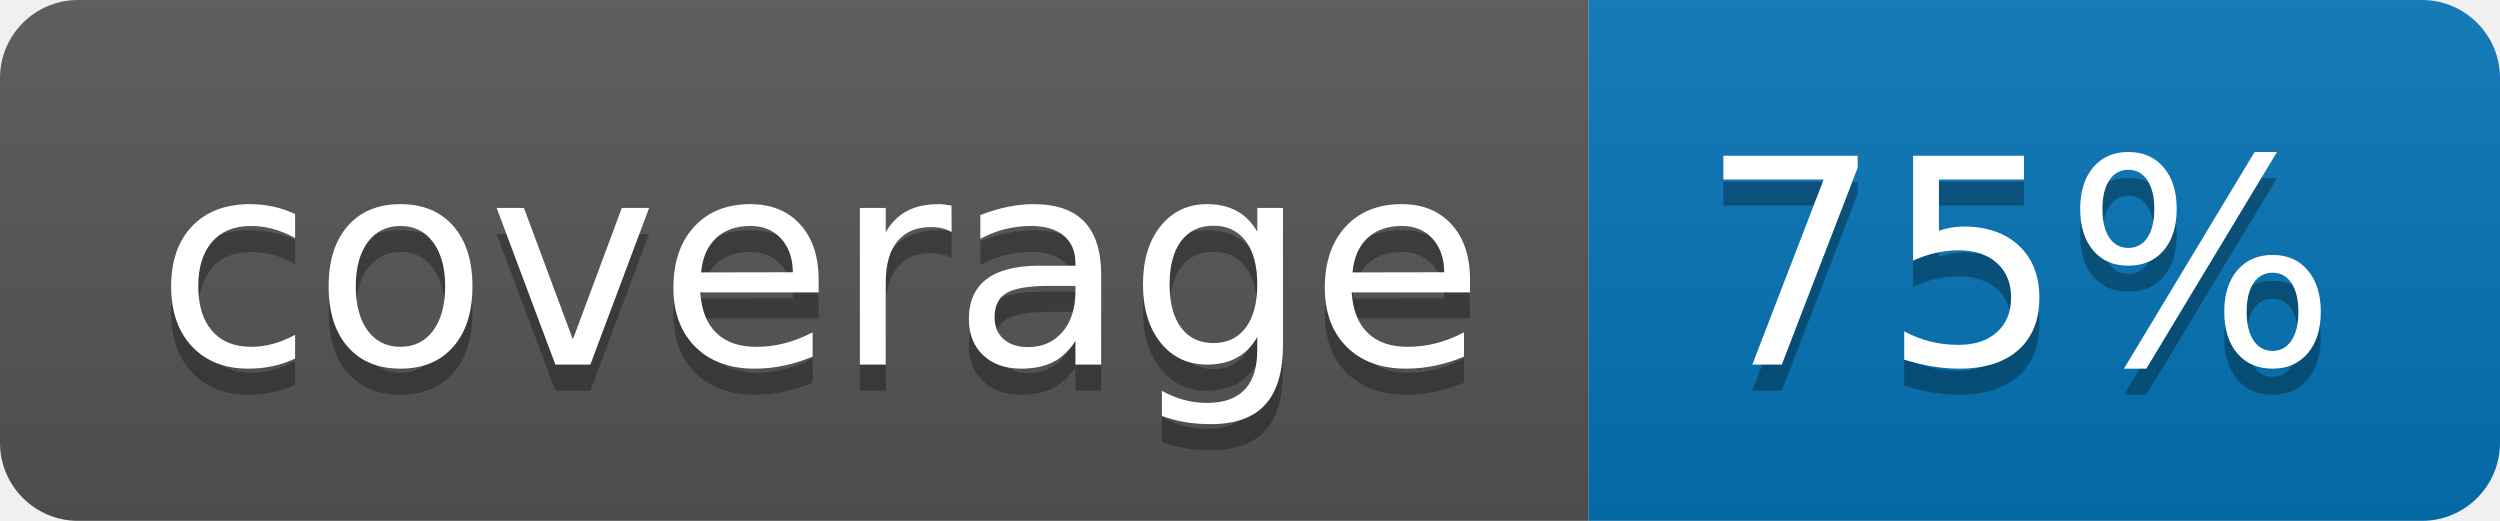
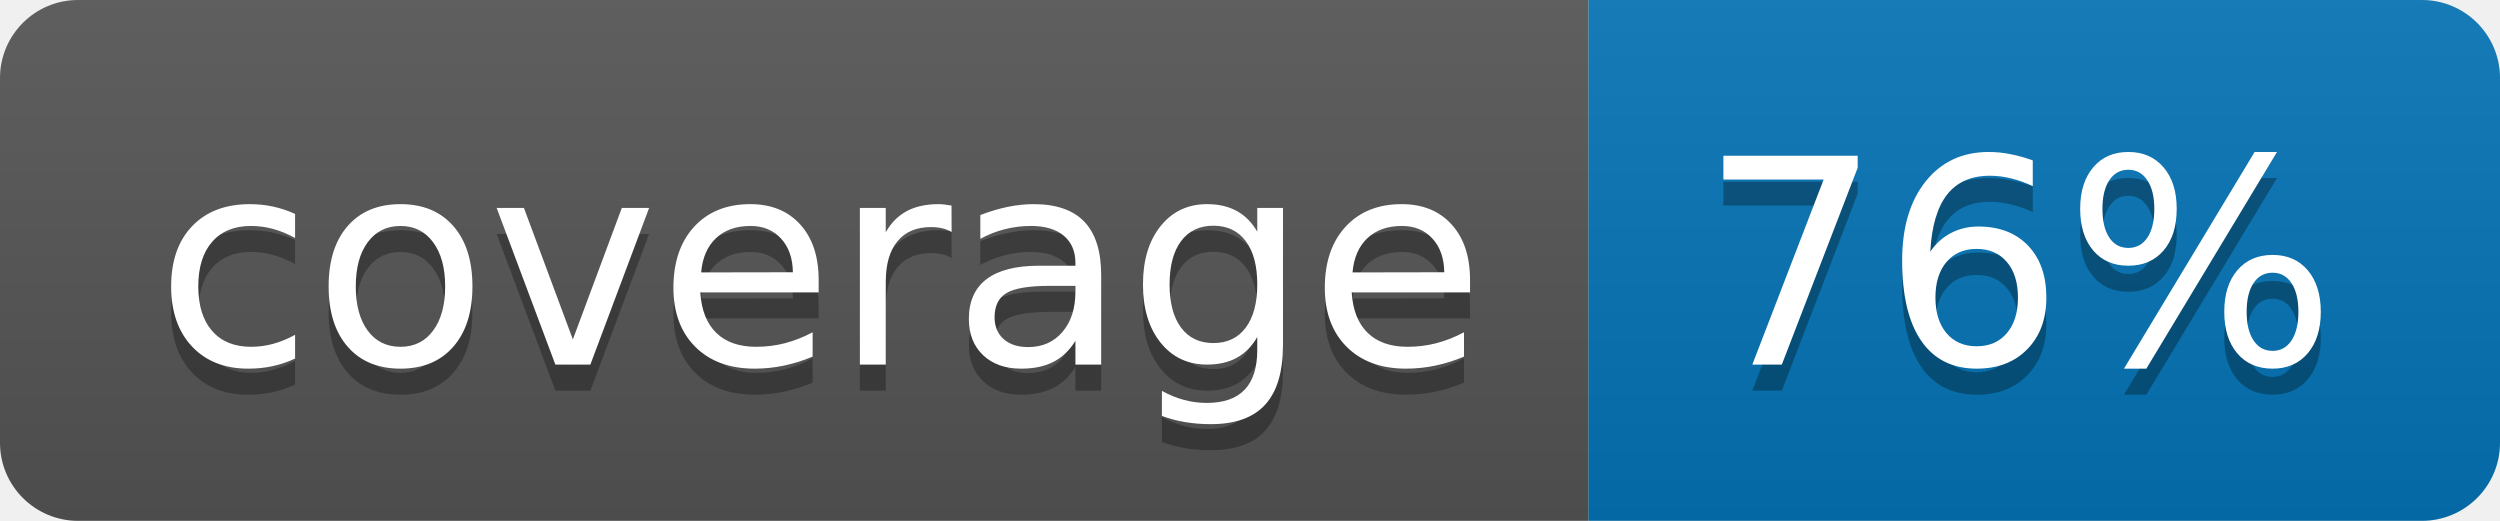
<svg xmlns="http://www.w3.org/2000/svg" width="96" height="20">
  <linearGradient id="b" x2="0" y2="100%">
    <stop offset="0" stop-color="#bbb" stop-opacity=".1" />
    <stop offset="1" stop-opacity=".1" />
  </linearGradient>
  <clipPath id="a">
    <rect width="96" height="20" rx="3" fill="#fff" />
  </clipPath>
  <g clip-path="url(#a)">
    <path fill="#555" d="M0 0h61v20H0z" />
    <path fill="#0374B5" d="M61 0h35v20H61z" />
    <path fill="url(#b)" d="M0 0h96v20H0z" />
  </g>
  <g fill="#fff" text-anchor="middle" font-family="DejaVu Sans,Verdana,Geneva,sans-serif" font-size="110">
    <text x="315" y="150" fill="#010101" fill-opacity=".3" transform="scale(.1)" textLength="510">coverage</text>
    <text x="315" y="140" transform="scale(.1)" textLength="510">coverage</text>
-     <text x="775" y="150" fill="#010101" fill-opacity=".3" transform="scale(.1)" textLength="250">75%</text>
-     <text x="775" y="140" transform="scale(.1)" textLength="250">75%</text>
+     <text x="775" y="150" fill="#010101" fill-opacity=".3" transform="scale(.1)" textLength="250">76%</text>
+     <text x="775" y="140" transform="scale(.1)" textLength="250">76%</text>
  </g>
</svg>
